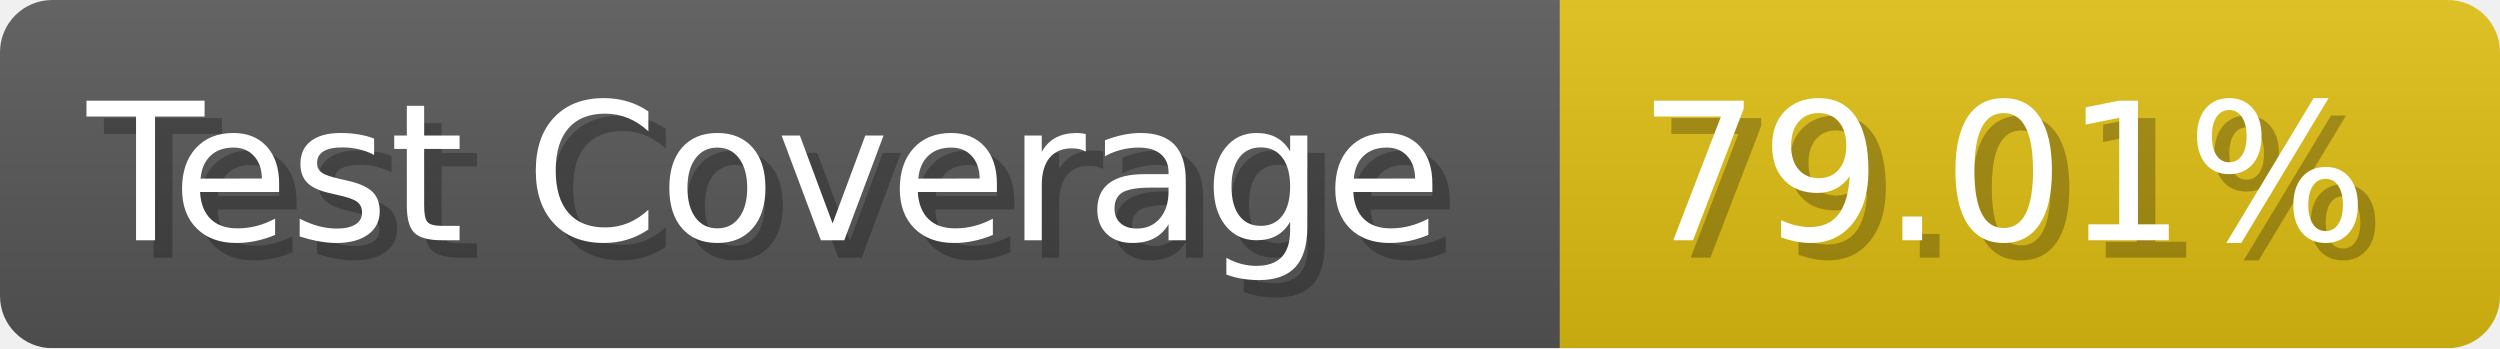
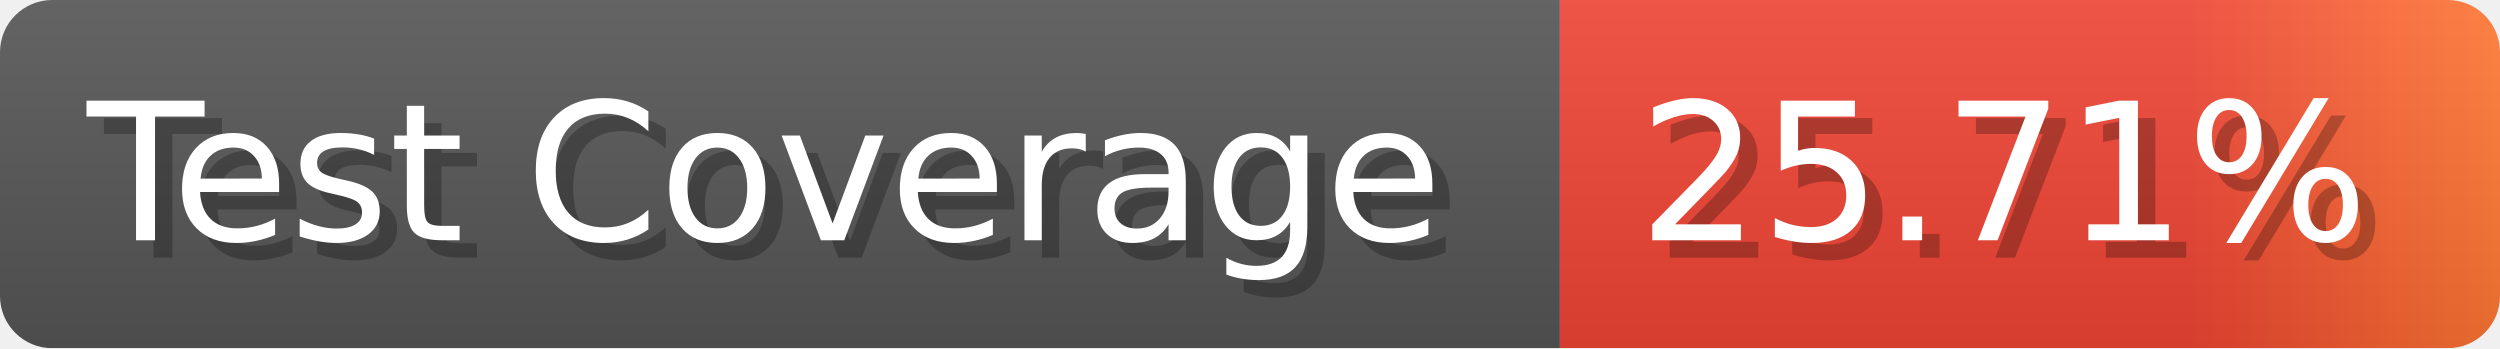
- <svg xmlns="http://www.w3.org/2000/svg" width="143.6" height="20" viewBox="0 0 1436 200" role="img" aria-label="Test Coverage: 79.01%">
+ <svg xmlns="http://www.w3.org/2000/svg" width="143.6" height="20" viewBox="0 0 1436 200" role="img" aria-label="Test Coverage: 25.71%">
  <linearGradient id="a" x2="0" y2="100%">
    <stop offset="0" stop-opacity=".1" stop-color="#EEE" />
    <stop offset="1" stop-opacity=".1" />
  </linearGradient>
  <mask id="m">
    <rect width="1436" height="200" rx="30" fill="#FFF" />
  </mask>
  <g mask="url(#m)">
    <rect width="896" height="200" fill="#555" />
-     <rect width="540" height="200" fill="#DB1" x="896" />
+     <rect width="540" height="200" fill="url(#x)" x="896" />
    <rect width="1436" height="200" fill="url(#a)" />
  </g>
  <g aria-hidden="true" fill="#fff" text-anchor="start" font-family="Verdana,DejaVu Sans,sans-serif" font-size="110">
    <text x="60" y="148" textLength="796" fill="#000" opacity="0.25">Test Coverage</text>
    <text x="50" y="138" textLength="796">Test Coverage</text>
-     <text x="951" y="148" textLength="440" fill="#000" opacity="0.25">79.01%</text>
-     <text x="941" y="138" textLength="440">79.01%</text>
+     <text x="951" y="148" textLength="440" fill="#000" opacity="0.25">25.71%</text>
+     <text x="941" y="138" textLength="440">25.71%</text>
  </g>
+   <linearGradient id="x" x1="0%" y1="0%" x2="100%" y2="0%">
+     <stop offset="0%" style="stop-color:#E43" />
+     <stop offset="33%" style="stop-color:#E43" />
+     <stop offset="67%" style="stop-color:#E43" />
+     <stop offset="100%" style="stop-color:#F73" />
+   </linearGradient>
</svg>
